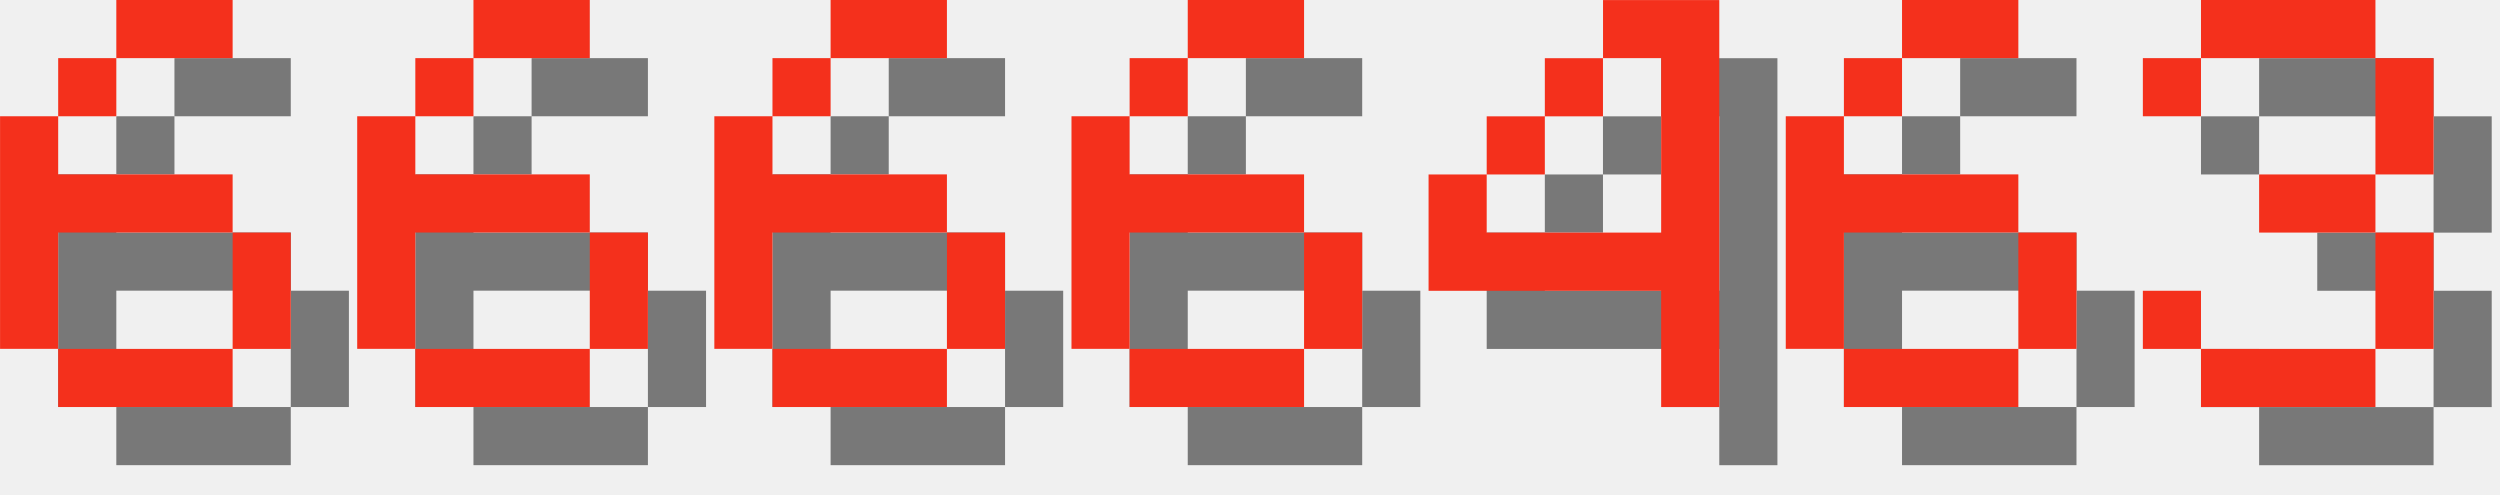
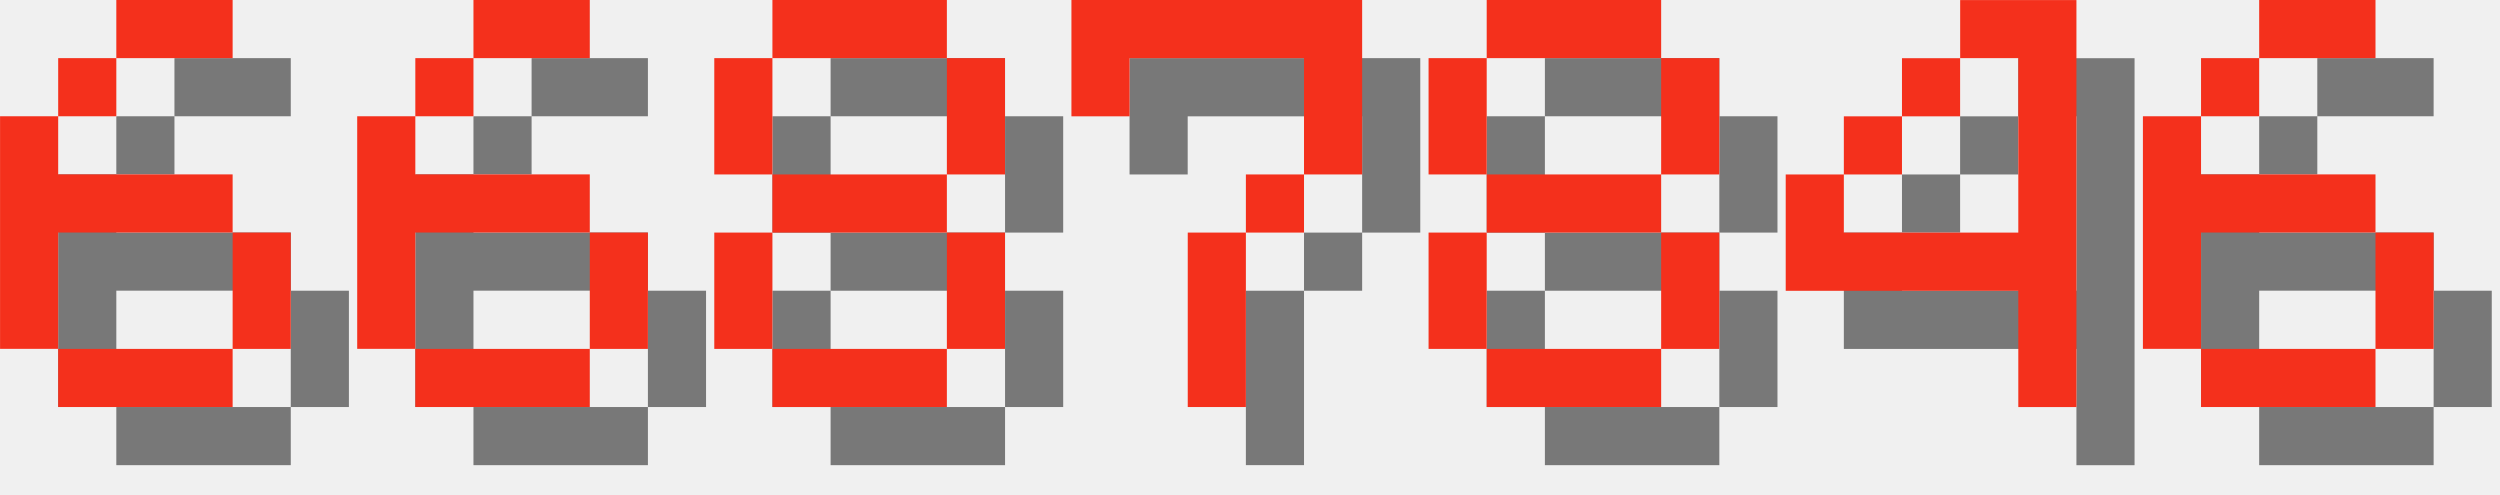
<svg xmlns="http://www.w3.org/2000/svg" version="1.1" width="182.0" height="36">
  <style>
        .text-foreground {
            fill: #F4301C;
        }
        .text-shadow {
            fill: #000000;
            fill-opacity: 0.5;
        }
    </style>
  <g class="digit" id="digit_6" transform="translate(0.0, 0), scale(4)">
    <path id="digit_6_shadow" class="text-shadow" d="m3.175 1.058v1.058h2.117v-1.058h-2.117zm0 1.058h-1.058v1.058h1.058v-1.058zm-1.058 1.058h-1.058v4.233h1.058v-2.117h3.175v-1.058h-3.175v-1.058zm3.175 2.117v2.117h1.058v-2.117h-1.058zm0 2.117h-3.175v1.058h3.175v-1.058z" fill-opacity=".5" style="paint-order:stroke fill markers" />
    <path id="digit_6_fg" class="text-foreground" d="m2.117 0v1.058h2.117v-1.058h-2.117zm0 1.058h-1.058v1.058h1.058v-1.058zm-1.058 1.058h-1.058v4.233h1.058v-2.117h3.175v-1.058h-3.175v-1.058zm3.175 2.117v2.117h1.058v-2.117h-1.058zm0 2.117h-3.175v1.058h3.175v-1.058z" fill="#fff" style="paint-order:stroke fill markers" />
  </g>
  <g class="digit" id="digit_6" transform="translate(26.0, 0), scale(4)">
    <path id="digit_6_shadow" class="text-shadow" d="m3.175 1.058v1.058h2.117v-1.058h-2.117zm0 1.058h-1.058v1.058h1.058v-1.058zm-1.058 1.058h-1.058v4.233h1.058v-2.117h3.175v-1.058h-3.175v-1.058zm3.175 2.117v2.117h1.058v-2.117h-1.058zm0 2.117h-3.175v1.058h3.175v-1.058z" fill-opacity=".5" style="paint-order:stroke fill markers" />
    <path id="digit_6_fg" class="text-foreground" d="m2.117 0v1.058h2.117v-1.058h-2.117zm0 1.058h-1.058v1.058h1.058v-1.058zm-1.058 1.058h-1.058v4.233h1.058v-2.117h3.175v-1.058h-3.175v-1.058zm3.175 2.117v2.117h1.058v-2.117h-1.058zm0 2.117h-3.175v1.058h3.175v-1.058z" fill="#fff" style="paint-order:stroke fill markers" />
  </g>
-   <g class="digit" id="digit_6" transform="translate(52.0, 0), scale(4)">
+   <g class="digit" id="digit_8" transform="translate(52.0, 0), scale(4)">
+     <path id="digit_8_shadow" class="text-shadow" d="m2.117 1.058v1.058h3.175v-1.058h-3.175zm3.175 1.058v2.117h1.058v-2.117h-1.058zm0 2.117h-3.175v1.058h3.175v-1.058zm0 1.058v2.117h1.058v-2.117h-1.058zm0 2.117h-3.175v1.058h3.175v-1.058zm-3.175 0v-2.117h-1.058v2.117h1.058zm0-3.175v-2.117h-1.058v2.117h1.058z" fill-opacity=".5" style="paint-order:stroke fill markers" />
+     <path id="digit_8_fg" class="text-foreground" d="m1.058 0v1.058h3.175v-1.058h-3.175zm3.175 1.058v2.117h1.058v-2.117h-1.058zm0 2.117h-3.175v1.058h3.175v-1.058zm0 1.058v2.117h1.058v-2.117h-1.058zm0 2.117h-3.175v1.058h3.175v-1.058zm-3.175 0v-2.117h-1.058v2.117h1.058zm0-3.175v-2.117h-1.058v2.117h1.058z" fill="#fff" style="paint-order:stroke fill markers" />
+   </g>
+   <g class="digit" id="digit_7" transform="translate(78.0, 0), scale(4)">
+     <path id="digit_7_shadow" class="text-shadow" d="m1.058 1.058 2e-6 2.117h1.058v-1.058h3.175v1.058l2e-7 1.058h-1.058v1.058h-1.058l4e-7 3.175 1.058 1e-7v-3.175h1.058v-1.058h1.058l5e-7 -1.058v-2.117z" fill-opacity=".5" style="paint-order:stroke fill markers" />
+     <path id="digit_7_fg" class="text-foreground" d="m0 0 2e-6 2.117h1.058v-1.058h3.175v1.058l2e-7 1.058h-1.058v1.058h-1.058l4e-7 3.175 1.058 1e-7v-3.175h1.058v-1.058h1.058l5e-7 -1.058v-2.117z" fill="#fff" style="paint-order:stroke fill markers" />
+   </g>
+   <g class="digit" id="digit_8" transform="translate(104.0, 0), scale(4)">
+     <path id="digit_8_shadow" class="text-shadow" d="m2.117 1.058v1.058h3.175v-1.058h-3.175zm3.175 1.058v2.117h1.058v-2.117h-1.058zm0 2.117h-3.175v1.058h3.175v-1.058zm0 1.058v2.117h1.058v-2.117h-1.058zm0 2.117h-3.175v1.058h3.175v-1.058zm-3.175 0v-2.117h-1.058v2.117h1.058zm0-3.175v-2.117h-1.058v2.117h1.058z" fill-opacity=".5" style="paint-order:stroke fill markers" />
+     <path id="digit_8_fg" class="text-foreground" d="m1.058 0v1.058h3.175v-1.058h-3.175zm3.175 1.058v2.117h1.058v-2.117h-1.058zm0 2.117h-3.175v1.058h3.175v-1.058zm0 1.058v2.117h1.058v-2.117h-1.058zm0 2.117h-3.175v1.058h3.175v-1.058zm-3.175 0v-2.117h-1.058v2.117h1.058zm0-3.175v-2.117h-1.058v2.117h1.058z" fill="#fff" style="paint-order:stroke fill markers" />
+   </g>
+   <g class="digit" id="digit_4" transform="translate(130.0, 0), scale(4)">
+     <path id="digit_4_shadow" class="text-shadow" d="m4.233 1.058v1.058h1.058v3.175h-3.175v-1.058h-1.058v2.117h4.233v2.117h1.058v-7.408h-2.117zm-2.117 3.175h1.058v-1.058h-1.058v1.058zm1.058-1.058h1.058v-1.058h-1.058v1.058z" fill-opacity=".5" style="paint-order:stroke fill markers" />
+     <path id="digit_4_fg" class="text-foreground" d="m3.175 0v1.058h1.058v3.175h-3.175v-1.058h-1.058v2.117h4.233v2.117h1.058v-7.408h-2.117zm-2.117 3.175h1.058v-1.058h-1.058v1.058zm1.058-1.058h1.058v-1.058h-1.058v1.058z" fill="#fff" style="paint-order:stroke fill markers" />
+   </g>
+   <g class="digit" id="digit_6" transform="translate(156.0, 0), scale(4)">
    <path id="digit_6_shadow" class="text-shadow" d="m3.175 1.058v1.058h2.117v-1.058h-2.117zm0 1.058h-1.058v1.058h1.058v-1.058zm-1.058 1.058h-1.058v4.233h1.058v-2.117h3.175v-1.058h-3.175v-1.058zm3.175 2.117v2.117h1.058v-2.117h-1.058zm0 2.117h-3.175v1.058h3.175v-1.058z" fill-opacity=".5" style="paint-order:stroke fill markers" />
    <path id="digit_6_fg" class="text-foreground" d="m2.117 0v1.058h2.117v-1.058h-2.117zm0 1.058h-1.058v1.058h1.058v-1.058zm-1.058 1.058h-1.058v4.233h1.058v-2.117h3.175v-1.058h-3.175v-1.058zm3.175 2.117v2.117h1.058v-2.117h-1.058zm0 2.117h-3.175v1.058h3.175v-1.058z" fill="#fff" style="paint-order:stroke fill markers" />
  </g>
-   <g class="digit" id="digit_6" transform="translate(78.0, 0), scale(4)">
-     <path id="digit_6_shadow" class="text-shadow" d="m3.175 1.058v1.058h2.117v-1.058h-2.117zm0 1.058h-1.058v1.058h1.058v-1.058zm-1.058 1.058h-1.058v4.233h1.058v-2.117h3.175v-1.058h-3.175v-1.058zm3.175 2.117v2.117h1.058v-2.117h-1.058zm0 2.117h-3.175v1.058h3.175v-1.058z" fill-opacity=".5" style="paint-order:stroke fill markers" />
-     <path id="digit_6_fg" class="text-foreground" d="m2.117 0v1.058h2.117v-1.058h-2.117zm0 1.058h-1.058v1.058h1.058v-1.058zm-1.058 1.058h-1.058v4.233h1.058v-2.117h3.175v-1.058h-3.175v-1.058zm3.175 2.117v2.117h1.058v-2.117h-1.058zm0 2.117h-3.175v1.058h3.175v-1.058z" fill="#fff" style="paint-order:stroke fill markers" />
-   </g>
-   <g class="digit" id="digit_4" transform="translate(104.0, 0), scale(4)">
-     <path id="digit_4_shadow" class="text-shadow" d="m4.233 1.058v1.058h1.058v3.175h-3.175v-1.058h-1.058v2.117h4.233v2.117h1.058v-7.408h-2.117zm-2.117 3.175h1.058v-1.058h-1.058v1.058zm1.058-1.058h1.058v-1.058h-1.058v1.058z" fill-opacity=".5" style="paint-order:stroke fill markers" />
-     <path id="digit_4_fg" class="text-foreground" d="m3.175 0v1.058h1.058v3.175h-3.175v-1.058h-1.058v2.117h4.233v2.117h1.058v-7.408h-2.117zm-2.117 3.175h1.058v-1.058h-1.058v1.058zm1.058-1.058h1.058v-1.058h-1.058v1.058z" fill="#fff" style="paint-order:stroke fill markers" />
-   </g>
-   <g class="digit" id="digit_6" transform="translate(130.0, 0), scale(4)">
-     <path id="digit_6_shadow" class="text-shadow" d="m3.175 1.058v1.058h2.117v-1.058h-2.117zm0 1.058h-1.058v1.058h1.058v-1.058zm-1.058 1.058h-1.058v4.233h1.058v-2.117h3.175v-1.058h-3.175v-1.058zm3.175 2.117v2.117h1.058v-2.117h-1.058zm0 2.117h-3.175v1.058h3.175v-1.058z" fill-opacity=".5" style="paint-order:stroke fill markers" />
-     <path id="digit_6_fg" class="text-foreground" d="m2.117 0v1.058h2.117v-1.058h-2.117zm0 1.058h-1.058v1.058h1.058v-1.058zm-1.058 1.058h-1.058v4.233h1.058v-2.117h3.175v-1.058h-3.175v-1.058zm3.175 2.117v2.117h1.058v-2.117h-1.058zm0 2.117h-3.175v1.058h3.175v-1.058z" fill="#fff" style="paint-order:stroke fill markers" />
-   </g>
-   <g class="digit" id="digit_3" transform="translate(156.0, 0), scale(4)">
-     <path id="digit_3_shadow" class="text-shadow" d="m1.058 2.117v1.058h1.058v-1.058h3.175v2.117h-2.117v1.058h2.117v2.117h-3.175v-1.058h-1.058v1.058h1.058v1.058h3.175v-1.058h1.058v-2.117h-1.058v-1.058h1.058v-2.117h-1.058v-1.058h-3.175v1.058h-1.058z" fill-opacity=".5" style="paint-order:stroke fill markers" />
-     <path id="digit_3_fg" class="text-foreground" d="m0 1.058v1.058h1.058v-1.058h3.175v2.117h-2.117v1.058h2.117v2.117h-3.175v-1.058h-1.058v1.058h1.058v1.058h3.175v-1.058h1.058v-2.117h-1.058v-1.058h1.058v-2.117h-1.058v-1.058h-3.175v1.058h-1.058z" fill="#fff" style="paint-order:stroke fill markers" />
-   </g>
</svg>
